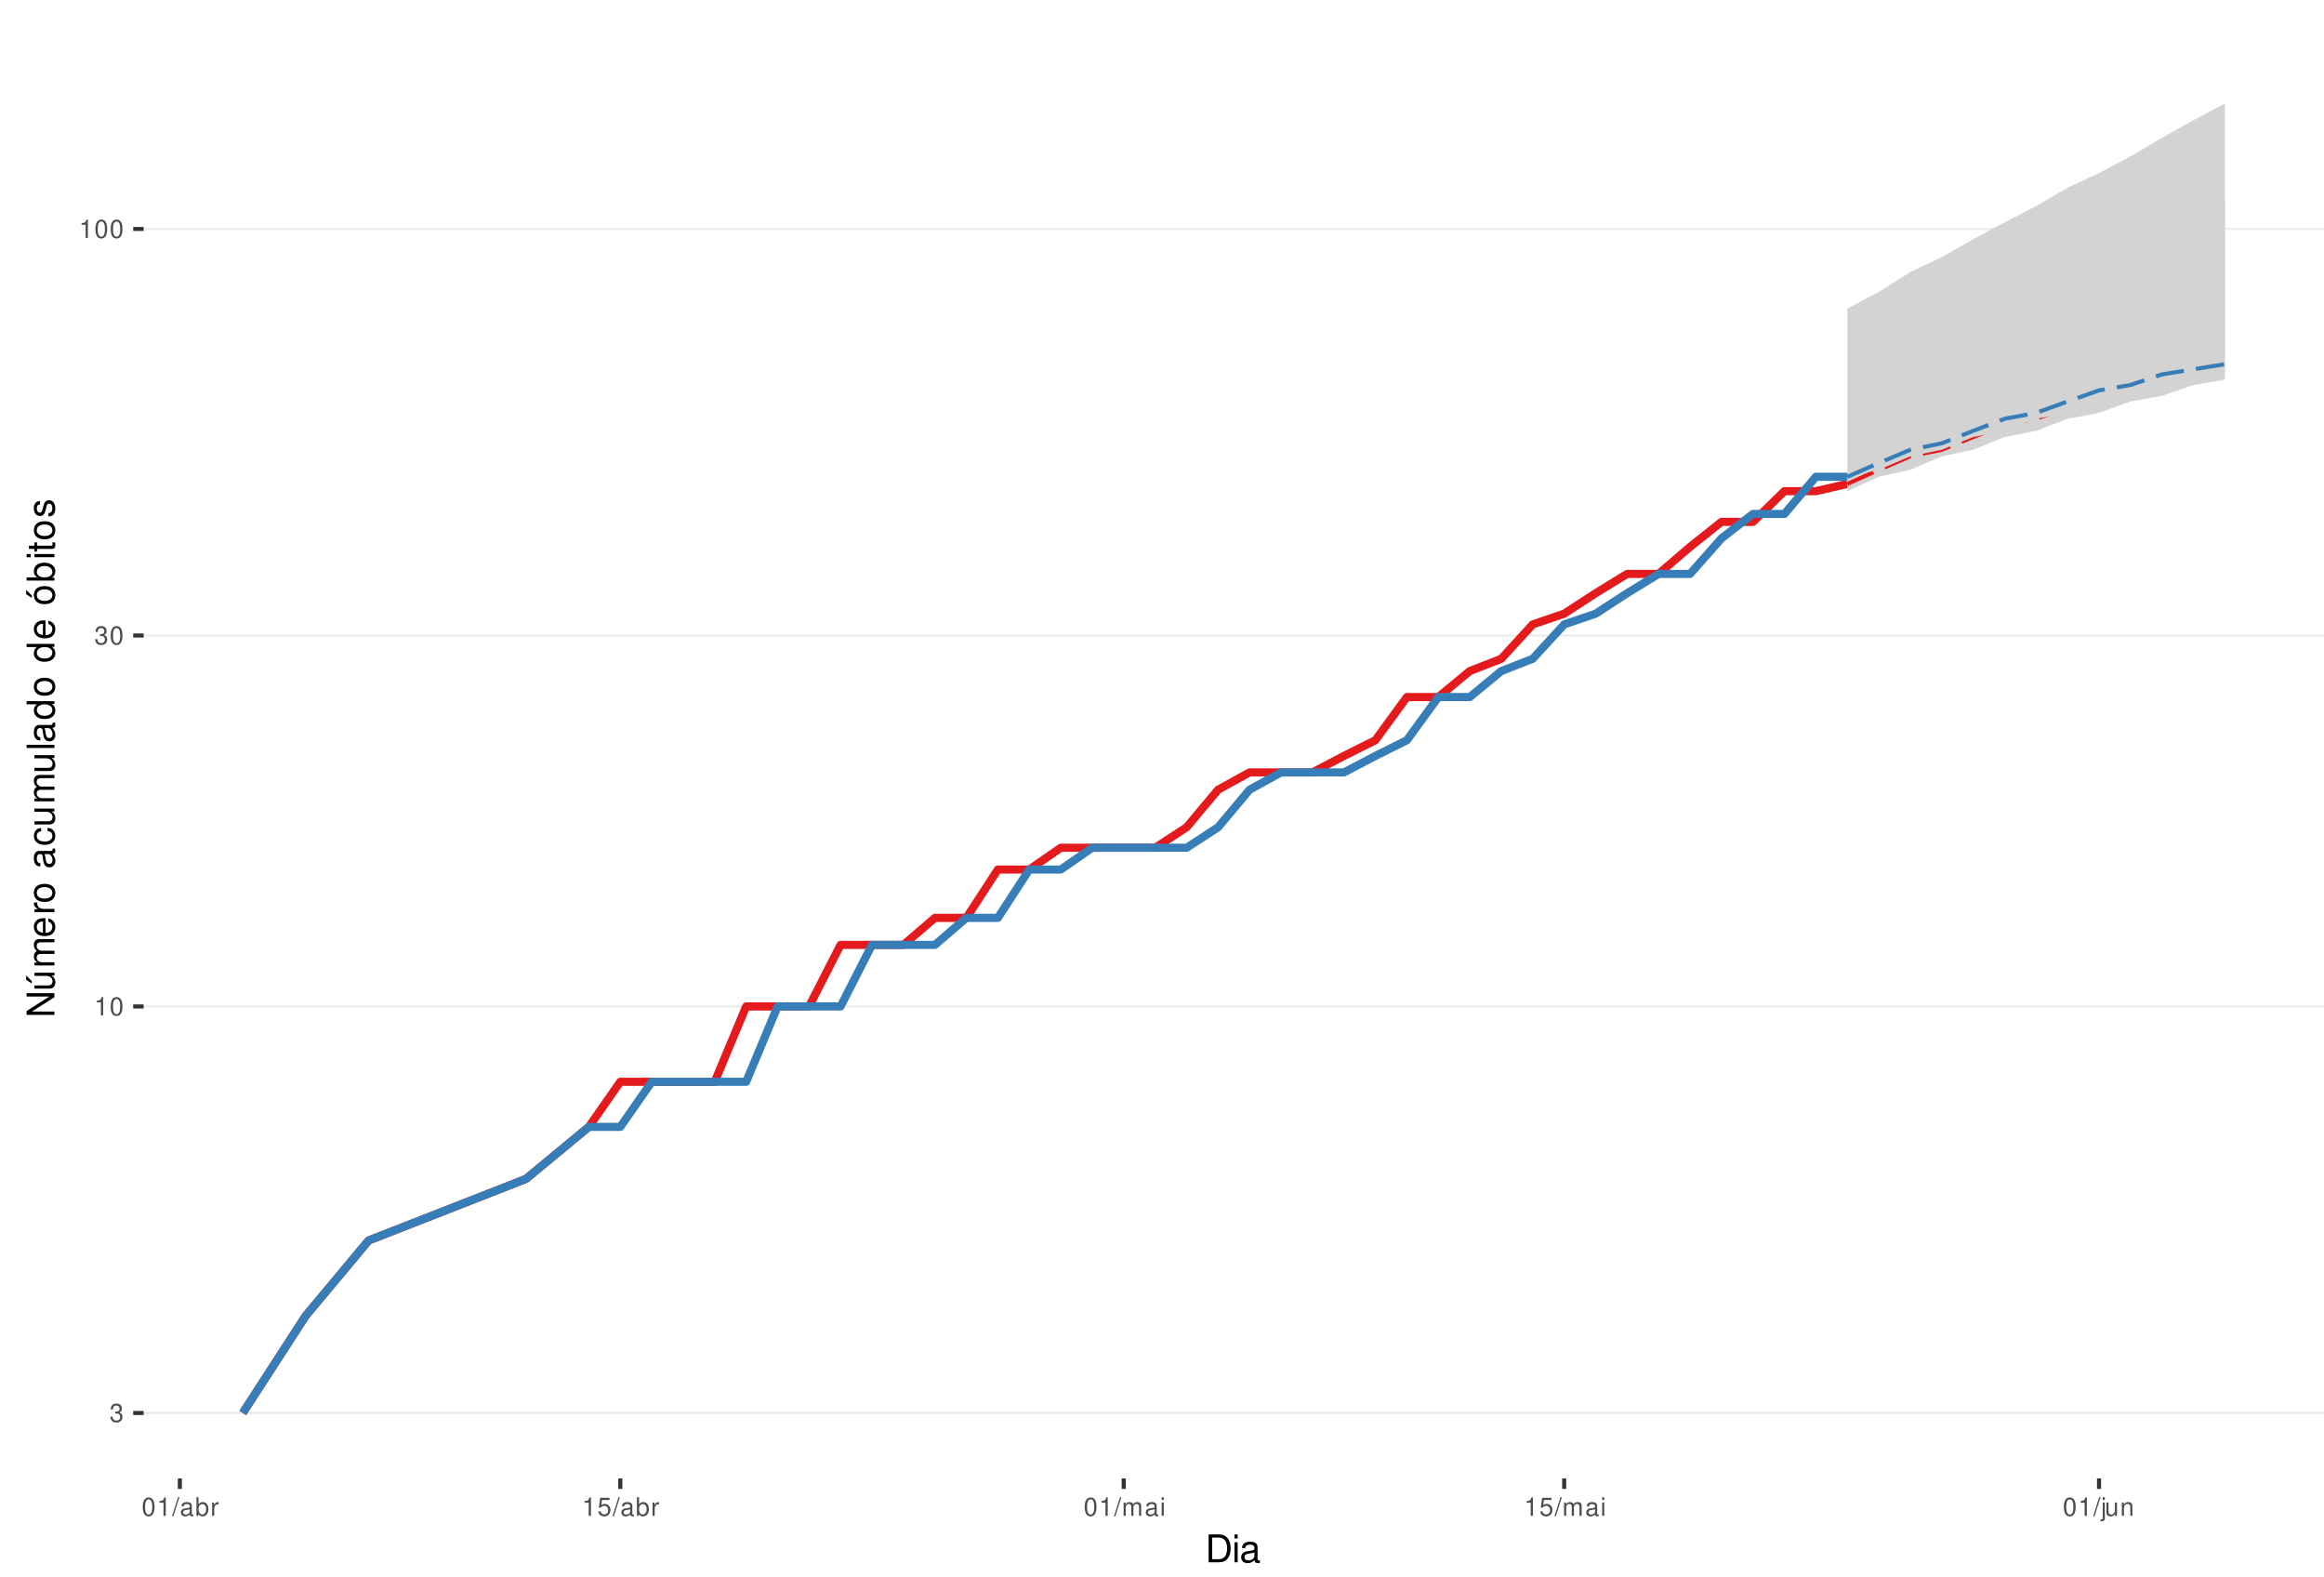
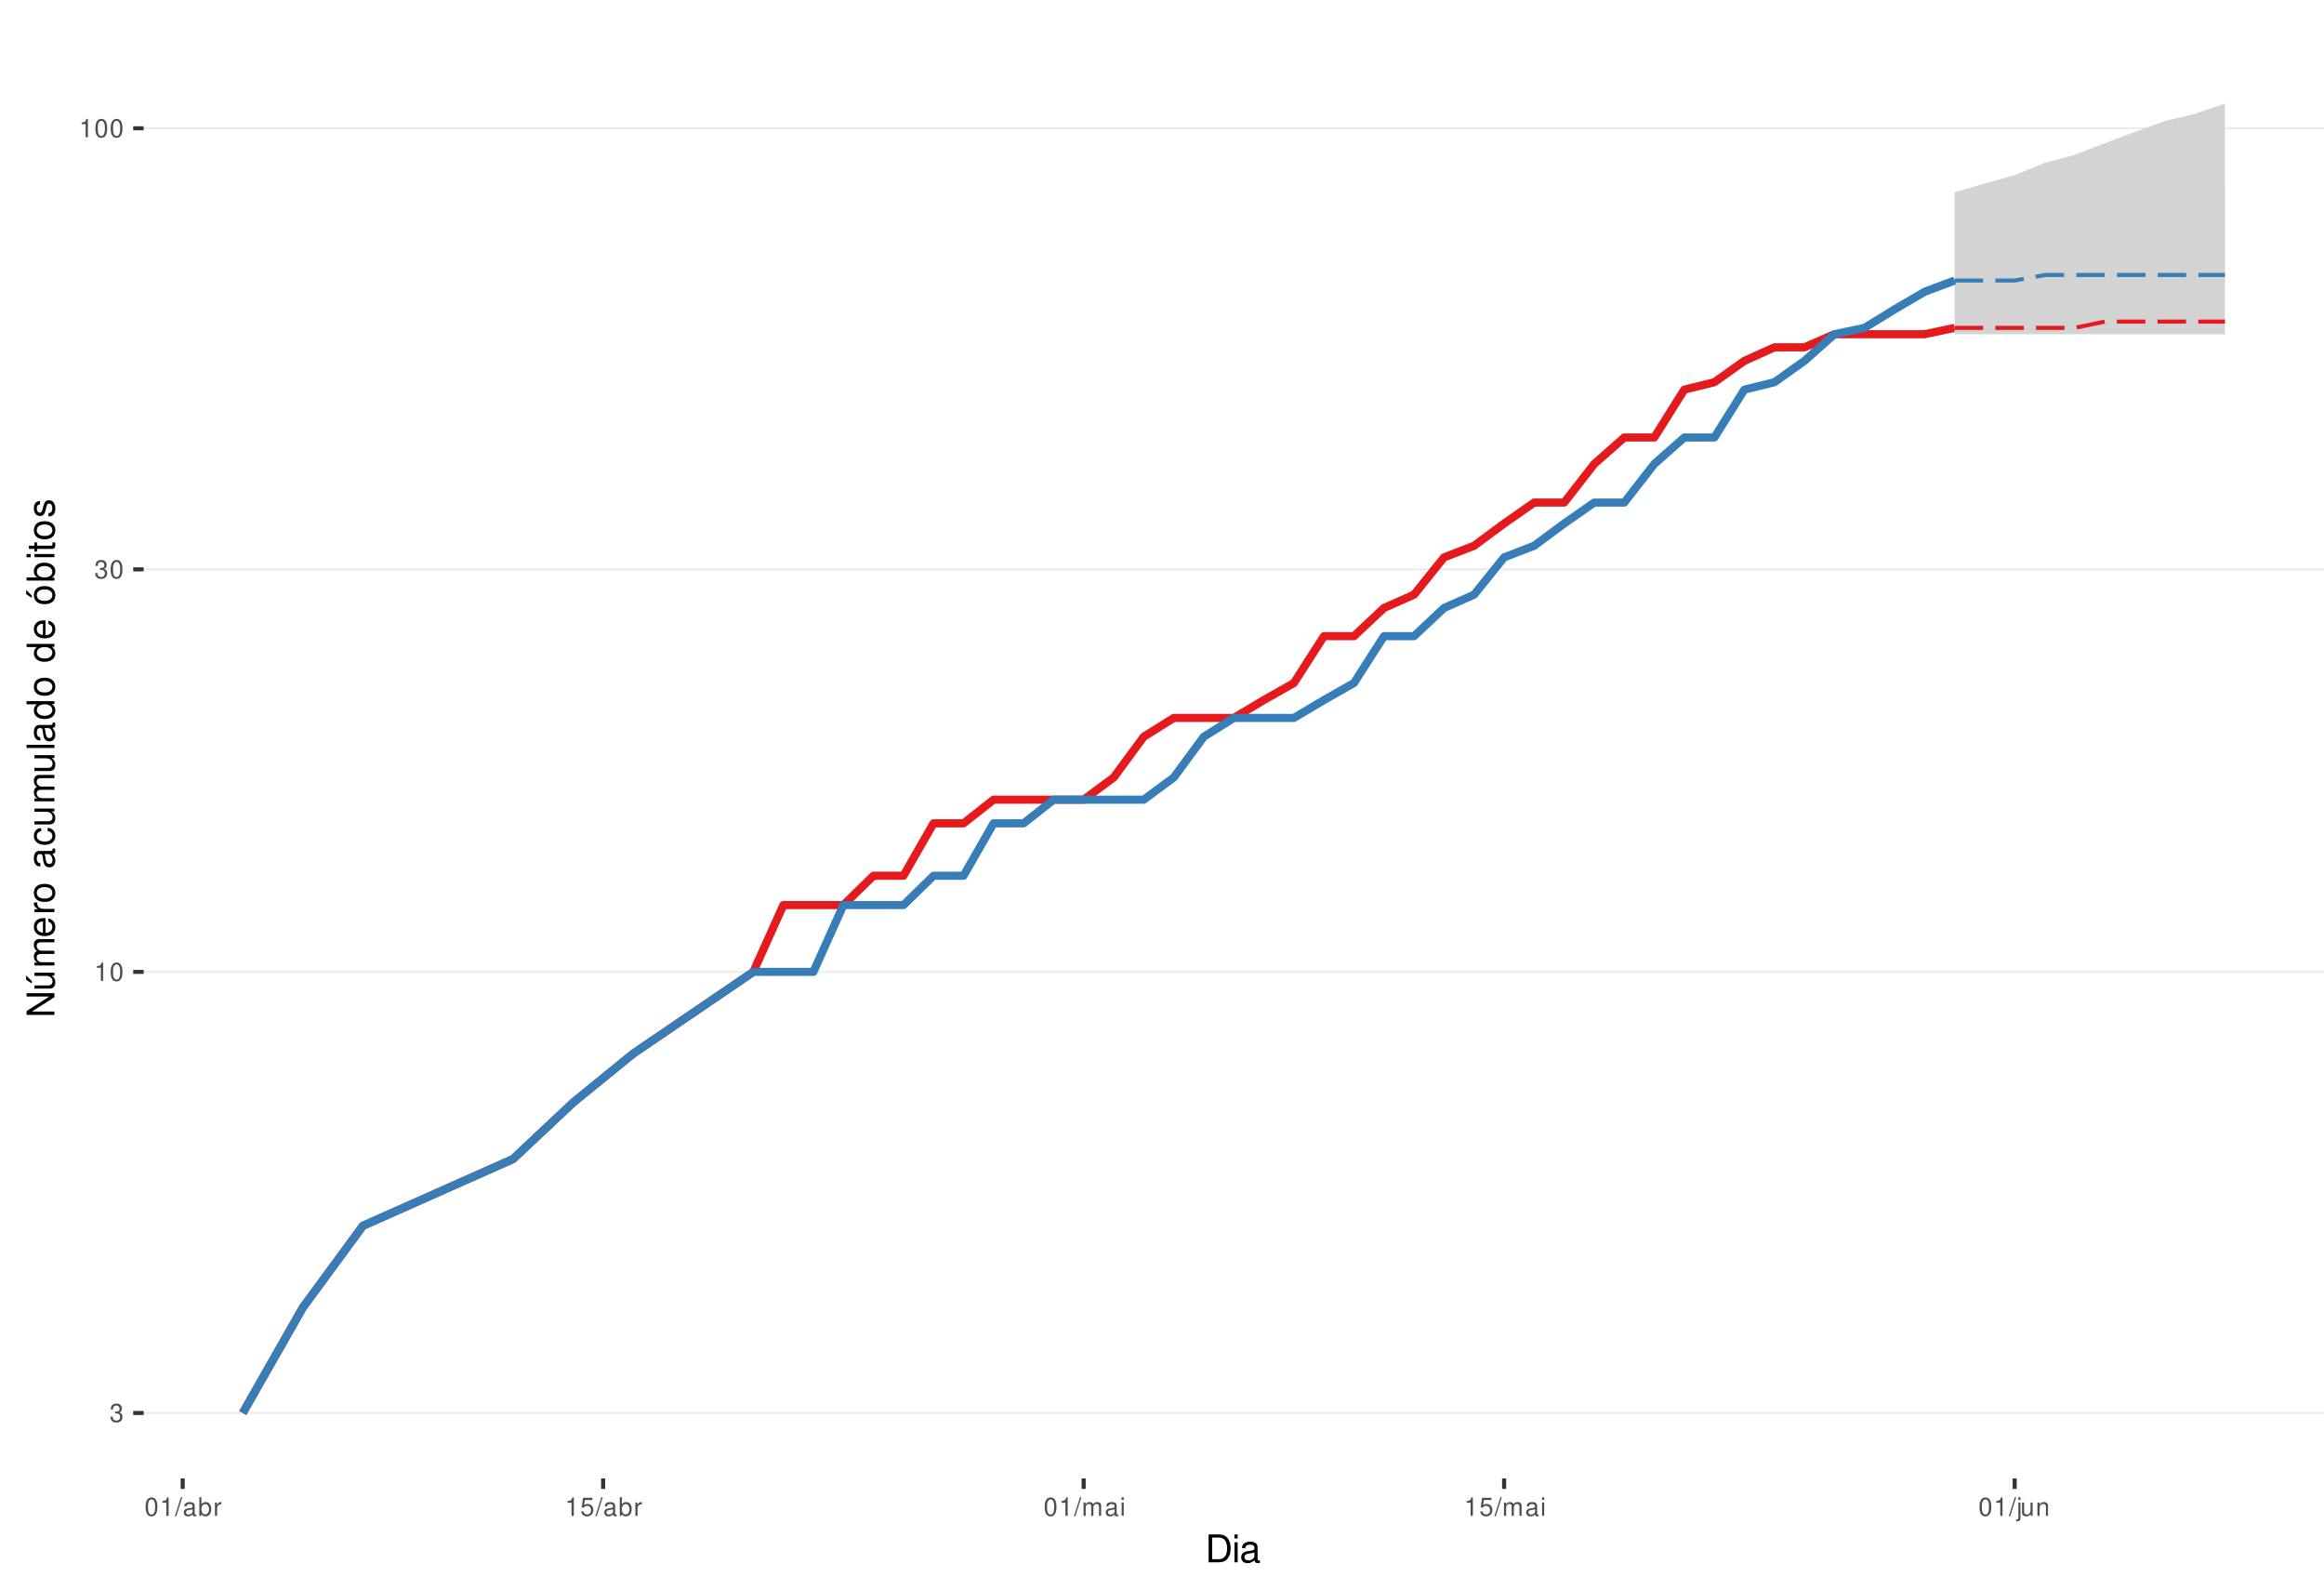
<svg xmlns="http://www.w3.org/2000/svg" xmlns:xlink="http://www.w3.org/1999/xlink" width="609pt" height="413pt" viewBox="0 0 609 413" version="1.1">
  <defs>
    <g>
      <symbol overflow="visible" id="glyph0-0">
        <path style="stroke:none;" d="" />
      </symbol>
      <symbol overflow="visible" id="glyph0-1">
        <path style="stroke:none;" d="M 1.469 -2.219 L 1.797 -2.219 C 2.422 -2.219 2.766 -1.922 2.766 -1.344 C 2.766 -0.734 2.406 -0.359 1.797 -0.359 C 1.156 -0.359 0.844 -0.688 0.797 -1.391 L 0.219 -1.391 C 0.234 -1.016 0.312 -0.766 0.422 -0.547 C 0.672 -0.078 1.125 0.156 1.766 0.156 C 2.75 0.156 3.375 -0.438 3.375 -1.344 C 3.375 -1.953 3.141 -2.297 2.562 -2.484 C 3.016 -2.672 3.234 -3 3.234 -3.484 C 3.234 -4.312 2.688 -4.812 1.797 -4.812 C 0.844 -4.812 0.328 -4.281 0.312 -3.266 L 0.906 -3.266 C 0.906 -3.547 0.938 -3.719 1 -3.875 C 1.141 -4.141 1.438 -4.297 1.797 -4.297 C 2.312 -4.297 2.625 -3.984 2.625 -3.469 C 2.625 -3.125 2.516 -2.922 2.25 -2.812 C 2.094 -2.75 1.875 -2.719 1.469 -2.703 Z M 1.469 -2.219 " />
      </symbol>
      <symbol overflow="visible" id="glyph0-2">
        <path style="stroke:none;" d="M 1.719 -3.422 L 1.719 0 L 2.312 0 L 2.312 -4.812 L 1.922 -4.812 C 1.719 -4.078 1.578 -3.969 0.672 -3.859 L 0.672 -3.422 Z M 1.719 -3.422 " />
      </symbol>
      <symbol overflow="visible" id="glyph0-3">
        <path style="stroke:none;" d="M 1.828 -4.812 C 1.391 -4.812 0.984 -4.609 0.75 -4.281 C 0.438 -3.859 0.281 -3.219 0.281 -2.328 C 0.281 -0.703 0.812 0.156 1.828 0.156 C 2.828 0.156 3.375 -0.703 3.375 -2.297 C 3.375 -3.219 3.234 -3.844 2.922 -4.281 C 2.672 -4.625 2.281 -4.812 1.828 -4.812 Z M 1.828 -4.297 C 2.469 -4.297 2.781 -3.641 2.781 -2.344 C 2.781 -0.969 2.469 -0.328 1.812 -0.328 C 1.203 -0.328 0.891 -1 0.891 -2.328 C 0.891 -3.641 1.203 -4.297 1.828 -4.297 Z M 1.828 -4.297 " />
      </symbol>
      <symbol overflow="visible" id="glyph0-4">
        <path style="stroke:none;" d="M 1.531 -4.859 L -0.047 0.141 L 0.312 0.141 L 1.891 -4.859 Z M 1.531 -4.859 " />
      </symbol>
      <symbol overflow="visible" id="glyph0-5">
        <path style="stroke:none;" d="M 3.562 -0.328 C 3.5 -0.312 3.469 -0.312 3.438 -0.312 C 3.25 -0.312 3.141 -0.406 3.141 -0.578 L 3.141 -2.641 C 3.141 -3.25 2.688 -3.594 1.828 -3.594 C 1.312 -3.594 0.906 -3.438 0.672 -3.188 C 0.516 -3 0.453 -2.797 0.438 -2.453 L 0.984 -2.453 C 1.031 -2.875 1.297 -3.078 1.812 -3.078 C 2.312 -3.078 2.594 -2.891 2.594 -2.562 L 2.594 -2.406 C 2.578 -2.172 2.469 -2.078 2.016 -2.031 C 1.219 -1.922 1.109 -1.891 0.891 -1.812 C 0.484 -1.641 0.281 -1.328 0.281 -0.875 C 0.281 -0.25 0.719 0.156 1.422 0.156 C 1.859 0.156 2.219 0 2.609 -0.359 C 2.656 0 2.828 0.156 3.188 0.156 C 3.297 0.156 3.375 0.141 3.562 0.094 Z M 2.594 -1.094 C 2.594 -0.906 2.531 -0.797 2.375 -0.641 C 2.141 -0.438 1.875 -0.328 1.547 -0.328 C 1.109 -0.328 0.859 -0.547 0.859 -0.891 C 0.859 -1.266 1.094 -1.438 1.703 -1.531 C 2.297 -1.609 2.406 -1.641 2.594 -1.719 Z M 2.594 -1.094 " />
      </symbol>
      <symbol overflow="visible" id="glyph0-6">
        <path style="stroke:none;" d="M 0.359 -4.859 L 0.359 0 L 0.859 0 L 0.859 -0.453 C 1.125 -0.047 1.484 0.156 1.969 0.156 C 2.875 0.156 3.484 -0.594 3.484 -1.75 C 3.484 -2.891 2.922 -3.594 1.984 -3.594 C 1.516 -3.594 1.172 -3.406 0.906 -3.016 L 0.906 -4.859 Z M 1.891 -3.062 C 2.5 -3.062 2.906 -2.531 2.906 -1.703 C 2.906 -0.906 2.484 -0.359 1.891 -0.359 C 1.297 -0.359 0.906 -0.906 0.906 -1.719 C 0.906 -2.531 1.297 -3.062 1.891 -3.062 Z M 1.891 -3.062 " />
      </symbol>
      <symbol overflow="visible" id="glyph0-7">
        <path style="stroke:none;" d="M 0.453 -3.484 L 0.453 0 L 1.016 0 L 1.016 -1.812 C 1.031 -2.656 1.375 -3.016 2.141 -3 L 2.141 -3.562 C 2.047 -3.578 1.984 -3.594 1.922 -3.594 C 1.562 -3.594 1.297 -3.375 0.969 -2.859 L 0.969 -3.484 Z M 0.453 -3.484 " />
      </symbol>
      <symbol overflow="visible" id="glyph0-8">
        <path style="stroke:none;" d="M 3.172 -4.719 L 0.734 -4.719 L 0.375 -2.156 L 0.922 -2.156 C 1.188 -2.469 1.422 -2.594 1.797 -2.594 C 2.422 -2.594 2.812 -2.156 2.812 -1.453 C 2.812 -0.781 2.422 -0.359 1.781 -0.359 C 1.266 -0.359 0.953 -0.625 0.812 -1.156 L 0.234 -1.156 C 0.312 -0.766 0.375 -0.578 0.516 -0.406 C 0.781 -0.047 1.266 0.156 1.797 0.156 C 2.75 0.156 3.422 -0.547 3.422 -1.531 C 3.422 -2.469 2.797 -3.109 1.891 -3.109 C 1.562 -3.109 1.297 -3.016 1.016 -2.828 L 1.203 -4.141 L 3.172 -4.141 Z M 3.172 -4.719 " />
      </symbol>
      <symbol overflow="visible" id="glyph0-9">
        <path style="stroke:none;" d="M 0.469 -3.484 L 0.469 0 L 1.031 0 L 1.031 -2.188 C 1.031 -2.703 1.391 -3.109 1.844 -3.109 C 2.25 -3.109 2.484 -2.844 2.484 -2.406 L 2.484 0 L 3.047 0 L 3.047 -2.188 C 3.047 -2.703 3.422 -3.109 3.875 -3.109 C 4.266 -3.109 4.516 -2.844 4.516 -2.406 L 4.516 0 L 5.078 0 L 5.078 -2.609 C 5.078 -3.234 4.719 -3.594 4.062 -3.594 C 3.594 -3.594 3.312 -3.453 2.984 -3.062 C 2.781 -3.422 2.5 -3.594 2.047 -3.594 C 1.578 -3.594 1.266 -3.422 0.984 -3 L 0.984 -3.484 Z M 0.469 -3.484 " />
      </symbol>
      <symbol overflow="visible" id="glyph0-10">
        <path style="stroke:none;" d="M 1 -3.484 L 0.453 -3.484 L 0.453 0 L 1 0 Z M 1 -4.859 L 0.438 -4.859 L 0.438 -4.156 L 1 -4.156 Z M 1 -4.859 " />
      </symbol>
      <symbol overflow="visible" id="glyph0-11">
        <path style="stroke:none;" d="M 0.469 -3.484 L 0.469 0.5 C 0.469 0.859 0.359 0.969 0.016 0.969 C -0.031 0.969 -0.047 0.969 -0.125 0.953 L -0.125 1.438 C -0.047 1.438 -0.016 1.453 0.062 1.453 C 0.688 1.453 1.016 1.203 1.016 0.719 L 1.016 -3.484 Z M 1.016 -4.859 L 0.469 -4.859 L 0.469 -4.156 L 1.016 -4.156 Z M 1.016 -4.859 " />
      </symbol>
      <symbol overflow="visible" id="glyph0-12">
        <path style="stroke:none;" d="M 3.203 0 L 3.203 -3.484 L 2.656 -3.484 L 2.656 -1.516 C 2.656 -0.797 2.281 -0.328 1.703 -0.328 C 1.266 -0.328 0.984 -0.594 0.984 -1.016 L 0.984 -3.484 L 0.438 -3.484 L 0.438 -0.797 C 0.438 -0.219 0.859 0.156 1.547 0.156 C 2.062 0.156 2.391 -0.031 2.703 -0.484 L 2.703 0 Z M 3.203 0 " />
      </symbol>
      <symbol overflow="visible" id="glyph0-13">
        <path style="stroke:none;" d="M 0.469 -3.484 L 0.469 0 L 1.031 0 L 1.031 -1.922 C 1.031 -2.641 1.391 -3.109 1.969 -3.109 C 2.406 -3.109 2.688 -2.828 2.688 -2.422 L 2.688 0 L 3.234 0 L 3.234 -2.641 C 3.234 -3.219 2.812 -3.594 2.141 -3.594 C 1.625 -3.594 1.281 -3.391 0.984 -2.906 L 0.984 -3.484 Z M 0.469 -3.484 " />
      </symbol>
      <symbol overflow="visible" id="glyph1-0">
        <path style="stroke:none;" d="" />
      </symbol>
      <symbol overflow="visible" id="glyph1-1">
        <path style="stroke:none;" d="M 0.891 0 L 3.703 0 C 5.547 0 6.672 -1.375 6.672 -3.656 C 6.672 -5.906 5.547 -7.297 3.703 -7.297 L 0.891 -7.297 Z M 1.812 -0.812 L 1.812 -6.469 L 3.547 -6.469 C 4.984 -6.469 5.734 -5.5 5.734 -3.641 C 5.734 -1.797 4.984 -0.812 3.547 -0.812 Z M 1.812 -0.812 " />
      </symbol>
      <symbol overflow="visible" id="glyph1-2">
        <path style="stroke:none;" d="M 1.5 -5.234 L 0.672 -5.234 L 0.672 0 L 1.5 0 Z M 1.5 -7.297 L 0.656 -7.297 L 0.656 -6.234 L 1.5 -6.234 Z M 1.5 -7.297 " />
      </symbol>
      <symbol overflow="visible" id="glyph1-3">
        <path style="stroke:none;" d="M 5.344 -0.484 C 5.266 -0.469 5.219 -0.469 5.172 -0.469 C 4.875 -0.469 4.719 -0.625 4.719 -0.875 L 4.719 -3.953 C 4.719 -4.891 4.047 -5.391 2.75 -5.391 C 1.984 -5.391 1.375 -5.172 1.016 -4.781 C 0.766 -4.516 0.672 -4.203 0.656 -3.688 L 1.484 -3.688 C 1.562 -4.328 1.938 -4.625 2.719 -4.625 C 3.484 -4.625 3.891 -4.344 3.891 -3.844 L 3.891 -3.625 C 3.875 -3.266 3.703 -3.125 3.016 -3.047 C 1.844 -2.891 1.656 -2.844 1.344 -2.719 C 0.734 -2.453 0.422 -2 0.422 -1.312 C 0.422 -0.375 1.078 0.234 2.141 0.234 C 2.797 0.234 3.328 0 3.922 -0.547 C 3.984 0 4.234 0.234 4.781 0.234 C 4.953 0.234 5.062 0.203 5.344 0.141 Z M 3.891 -1.656 C 3.891 -1.375 3.812 -1.203 3.562 -0.969 C 3.219 -0.656 2.812 -0.5 2.312 -0.5 C 1.672 -0.5 1.297 -0.812 1.297 -1.344 C 1.297 -1.891 1.656 -2.172 2.547 -2.297 C 3.438 -2.422 3.609 -2.453 3.891 -2.594 Z M 3.891 -1.656 " />
      </symbol>
      <symbol overflow="visible" id="glyph2-0">
        <path style="stroke:none;" d="" />
      </symbol>
      <symbol overflow="visible" id="glyph2-1">
        <path style="stroke:none;" d="M -7.297 -6.453 L -7.297 -5.578 L -1.328 -5.578 L -7.297 -1.766 L -7.297 -0.766 L 0 -0.766 L 0 -1.641 L -5.906 -1.641 L 0 -5.406 L 0 -6.453 Z M -7.297 -6.453 " />
      </symbol>
      <symbol overflow="visible" id="glyph2-2">
        <path style="stroke:none;" d="M 0 -4.812 L -5.234 -4.812 L -5.234 -3.984 L -2.266 -3.984 C -1.203 -3.984 -0.5 -3.438 -0.5 -2.562 C -0.5 -1.906 -0.906 -1.484 -1.531 -1.484 L -5.234 -1.484 L -5.234 -0.656 L -1.203 -0.656 C -0.328 -0.656 0.234 -1.297 0.234 -2.312 C 0.234 -3.094 -0.047 -3.578 -0.734 -4.062 L 0 -4.062 Z M -7.406 -2.953 L -5.922 -2 L -5.922 -2.594 L -7.406 -4.094 Z M -7.406 -2.953 " />
      </symbol>
      <symbol overflow="visible" id="glyph2-3">
        <path style="stroke:none;" d="M -5.234 -0.703 L 0 -0.703 L 0 -1.547 L -3.297 -1.547 C -4.047 -1.547 -4.656 -2.094 -4.656 -2.766 C -4.656 -3.391 -4.281 -3.734 -3.609 -3.734 L 0 -3.734 L 0 -4.578 L -3.297 -4.578 C -4.047 -4.578 -4.656 -5.125 -4.656 -5.812 C -4.656 -6.422 -4.266 -6.781 -3.609 -6.781 L 0 -6.781 L 0 -7.625 L -3.938 -7.625 C -4.875 -7.625 -5.391 -7.078 -5.391 -6.094 C -5.391 -5.406 -5.188 -4.984 -4.594 -4.484 C -5.156 -4.188 -5.391 -3.766 -5.391 -3.078 C -5.391 -2.375 -5.125 -1.906 -4.5 -1.469 L -5.234 -1.469 Z M -5.234 -0.703 " />
      </symbol>
      <symbol overflow="visible" id="glyph2-4">
        <path style="stroke:none;" d="M -2.344 -5.125 C -3.141 -5.125 -3.625 -5.062 -4.016 -4.922 C -4.875 -4.578 -5.391 -3.781 -5.391 -2.797 C -5.391 -1.344 -4.281 -0.406 -2.547 -0.406 C -0.812 -0.406 0.234 -1.297 0.234 -2.781 C 0.234 -3.984 -0.453 -4.812 -1.594 -5.016 L -1.594 -4.188 C -0.906 -3.953 -0.547 -3.484 -0.547 -2.812 C -0.547 -2.281 -0.781 -1.828 -1.219 -1.547 C -1.516 -1.344 -1.812 -1.281 -2.344 -1.266 Z M -3.016 -1.297 C -3.984 -1.359 -4.625 -1.953 -4.625 -2.797 C -4.625 -3.641 -3.953 -4.234 -3.016 -4.234 Z M -3.016 -1.297 " />
      </symbol>
      <symbol overflow="visible" id="glyph2-5">
        <path style="stroke:none;" d="M -5.234 -0.688 L 0 -0.688 L 0 -1.531 L -2.719 -1.531 C -3.984 -1.547 -4.547 -2.062 -4.516 -3.203 L -5.359 -3.203 C -5.375 -3.062 -5.391 -2.984 -5.391 -2.891 C -5.391 -2.344 -5.062 -1.938 -4.297 -1.453 L -5.234 -1.453 Z M -5.234 -0.688 " />
      </symbol>
      <symbol overflow="visible" id="glyph2-6">
        <path style="stroke:none;" d="M -5.391 -2.719 C -5.391 -1.234 -4.344 -0.359 -2.578 -0.359 C -0.812 -0.359 0.234 -1.234 0.234 -2.734 C 0.234 -4.203 -0.812 -5.094 -2.547 -5.094 C -4.359 -5.094 -5.391 -4.234 -5.391 -2.719 Z M -4.625 -2.734 C -4.625 -3.672 -3.844 -4.234 -2.547 -4.234 C -1.312 -4.234 -0.547 -3.656 -0.547 -2.734 C -0.547 -1.797 -1.312 -1.234 -2.578 -1.234 C -3.844 -1.234 -4.625 -1.797 -4.625 -2.734 Z M -4.625 -2.734 " />
      </symbol>
      <symbol overflow="visible" id="glyph2-7">
        <path style="stroke:none;" d="" />
      </symbol>
      <symbol overflow="visible" id="glyph2-8">
        <path style="stroke:none;" d="M -0.484 -5.344 C -0.469 -5.266 -0.469 -5.219 -0.469 -5.172 C -0.469 -4.875 -0.625 -4.719 -0.875 -4.719 L -3.953 -4.719 C -4.891 -4.719 -5.391 -4.047 -5.391 -2.75 C -5.391 -1.984 -5.172 -1.375 -4.781 -1.016 C -4.516 -0.766 -4.203 -0.672 -3.688 -0.656 L -3.688 -1.484 C -4.328 -1.562 -4.625 -1.938 -4.625 -2.719 C -4.625 -3.484 -4.344 -3.891 -3.844 -3.891 L -3.625 -3.891 C -3.266 -3.875 -3.125 -3.703 -3.047 -3.016 C -2.891 -1.844 -2.844 -1.656 -2.719 -1.344 C -2.453 -0.734 -2 -0.422 -1.312 -0.422 C -0.375 -0.422 0.234 -1.078 0.234 -2.141 C 0.234 -2.797 0 -3.328 -0.547 -3.922 C 0 -3.984 0.234 -4.234 0.234 -4.781 C 0.234 -4.953 0.203 -5.062 0.141 -5.344 Z M -1.656 -3.891 C -1.375 -3.891 -1.203 -3.812 -0.969 -3.562 C -0.656 -3.219 -0.5 -2.812 -0.5 -2.312 C -0.5 -1.672 -0.812 -1.297 -1.344 -1.297 C -1.891 -1.297 -2.172 -1.656 -2.297 -2.547 C -2.422 -3.438 -2.453 -3.609 -2.594 -3.891 Z M -1.656 -3.891 " />
      </symbol>
      <symbol overflow="visible" id="glyph2-9">
        <path style="stroke:none;" d="M -3.484 -4.703 C -3.984 -4.672 -4.312 -4.562 -4.609 -4.359 C -5.094 -4 -5.391 -3.375 -5.391 -2.641 C -5.391 -1.219 -4.266 -0.312 -2.531 -0.312 C -0.844 -0.312 0.234 -1.203 0.234 -2.625 C 0.234 -3.875 -0.516 -4.672 -1.797 -4.766 L -1.797 -3.938 C -0.953 -3.797 -0.547 -3.359 -0.547 -2.656 C -0.547 -1.734 -1.297 -1.188 -2.531 -1.188 C -3.844 -1.188 -4.625 -1.719 -4.625 -2.625 C -4.625 -3.328 -4.203 -3.766 -3.484 -3.875 Z M -3.484 -4.703 " />
      </symbol>
      <symbol overflow="visible" id="glyph2-10">
        <path style="stroke:none;" d="M 0 -4.812 L -5.234 -4.812 L -5.234 -3.984 L -2.266 -3.984 C -1.203 -3.984 -0.5 -3.438 -0.5 -2.562 C -0.5 -1.906 -0.906 -1.484 -1.531 -1.484 L -5.234 -1.484 L -5.234 -0.656 L -1.203 -0.656 C -0.328 -0.656 0.234 -1.297 0.234 -2.312 C 0.234 -3.094 -0.047 -3.578 -0.734 -4.062 L 0 -4.062 Z M 0 -4.812 " />
      </symbol>
      <symbol overflow="visible" id="glyph2-11">
        <path style="stroke:none;" d="M -7.297 -1.516 L -7.297 -0.688 L 0 -0.688 L 0 -1.516 Z M -7.297 -1.516 " />
      </symbol>
      <symbol overflow="visible" id="glyph2-12">
        <path style="stroke:none;" d="M -7.297 -4.953 L -7.297 -4.125 L -4.578 -4.125 C -5.109 -3.766 -5.391 -3.203 -5.391 -2.516 C -5.391 -1.156 -4.297 -0.266 -2.625 -0.266 C -0.859 -0.266 0.234 -1.125 0.234 -2.547 C 0.234 -3.266 -0.047 -3.766 -0.688 -4.203 L 0 -4.203 L 0 -4.953 Z M -4.609 -2.656 C -4.609 -3.547 -3.812 -4.125 -2.562 -4.125 C -1.344 -4.125 -0.547 -3.547 -0.547 -2.656 C -0.547 -1.734 -1.359 -1.125 -2.578 -1.125 C -3.797 -1.125 -4.609 -1.734 -4.609 -2.656 Z M -4.609 -2.656 " />
      </symbol>
      <symbol overflow="visible" id="glyph2-13">
        <path style="stroke:none;" d="M -5.391 -2.719 C -5.391 -1.234 -4.344 -0.359 -2.578 -0.359 C -0.812 -0.359 0.234 -1.234 0.234 -2.734 C 0.234 -4.203 -0.812 -5.094 -2.547 -5.094 C -4.359 -5.094 -5.391 -4.234 -5.391 -2.719 Z M -4.625 -2.734 C -4.625 -3.672 -3.844 -4.234 -2.547 -4.234 C -1.312 -4.234 -0.547 -3.656 -0.547 -2.734 C -0.547 -1.797 -1.312 -1.234 -2.578 -1.234 C -3.844 -1.234 -4.625 -1.797 -4.625 -2.734 Z M -7.406 -2.984 L -5.922 -2.016 L -5.922 -2.625 L -7.406 -4.109 Z M -7.406 -2.984 " />
      </symbol>
      <symbol overflow="visible" id="glyph2-14">
        <path style="stroke:none;" d="M -7.297 -0.547 L 0 -0.547 L 0 -1.297 L -0.672 -1.297 C -0.062 -1.688 0.234 -2.219 0.234 -2.953 C 0.234 -4.328 -0.906 -5.234 -2.641 -5.234 C -4.344 -5.234 -5.391 -4.375 -5.391 -2.984 C -5.391 -2.266 -5.125 -1.766 -4.531 -1.375 L -7.297 -1.375 Z M -4.609 -2.828 C -4.609 -3.766 -3.797 -4.359 -2.547 -4.359 C -1.359 -4.359 -0.547 -3.734 -0.547 -2.828 C -0.547 -1.938 -1.344 -1.375 -2.578 -1.375 C -3.812 -1.375 -4.609 -1.938 -4.609 -2.828 Z M -4.609 -2.828 " />
      </symbol>
      <symbol overflow="visible" id="glyph2-15">
        <path style="stroke:none;" d="M -5.234 -1.5 L -5.234 -0.672 L 0 -0.672 L 0 -1.5 Z M -7.297 -1.5 L -7.297 -0.656 L -6.234 -0.656 L -6.234 -1.5 Z M -7.297 -1.5 " />
      </symbol>
      <symbol overflow="visible" id="glyph2-16">
        <path style="stroke:none;" d="M -5.234 -2.547 L -5.234 -1.688 L -6.688 -1.688 L -6.688 -0.844 L -5.234 -0.844 L -5.234 -0.141 L -4.562 -0.141 L -4.562 -0.844 L -0.594 -0.844 C -0.062 -0.844 0.234 -1.203 0.234 -1.859 C 0.234 -2.078 0.203 -2.266 0.156 -2.547 L -0.547 -2.547 C -0.516 -2.422 -0.5 -2.312 -0.5 -2.141 C -0.5 -1.781 -0.594 -1.688 -0.969 -1.688 L -4.562 -1.688 L -4.562 -2.547 Z M -5.234 -2.547 " />
      </symbol>
      <symbol overflow="visible" id="glyph2-17">
        <path style="stroke:none;" d="M -3.781 -4.375 C -4.812 -4.375 -5.391 -3.688 -5.391 -2.484 C -5.391 -1.266 -4.766 -0.469 -3.797 -0.469 C -2.969 -0.469 -2.578 -0.891 -2.281 -2.125 L -2.094 -2.906 C -1.953 -3.484 -1.734 -3.719 -1.375 -3.719 C -0.875 -3.719 -0.547 -3.234 -0.547 -2.5 C -0.547 -2.047 -0.672 -1.672 -0.891 -1.453 C -1.047 -1.328 -1.188 -1.266 -1.562 -1.219 L -1.562 -0.344 C -0.344 -0.375 0.234 -1.062 0.234 -2.438 C 0.234 -3.75 -0.422 -4.594 -1.438 -4.594 C -2.203 -4.594 -2.641 -4.156 -2.891 -3.109 L -3.078 -2.312 C -3.234 -1.625 -3.453 -1.344 -3.828 -1.344 C -4.312 -1.344 -4.625 -1.766 -4.625 -2.453 C -4.625 -3.125 -4.328 -3.484 -3.781 -3.5 Z M -3.781 -4.375 " />
      </symbol>
    </g>
    <clipPath id="clip1">
      <path d="M 37.645 9.961 L 609 9.961 L 609 387.328 L 37.645 387.328 Z M 37.645 9.961 " />
    </clipPath>
    <clipPath id="clip2">
      <path d="M 37.645 369 L 609 369 L 609 371 L 37.645 371 Z M 37.645 369 " />
    </clipPath>
    <clipPath id="clip3">
-       <path d="M 37.645 263 L 609 263 L 609 264 L 37.645 264 Z M 37.645 263 " />
+       <path d="M 37.645 254 L 609 254 L 609 255 L 37.645 255 Z M 37.645 254 " />
    </clipPath>
    <clipPath id="clip4">
-       <path d="M 37.645 166 L 609 166 L 609 167 L 37.645 167 Z M 37.645 166 " />
+       <path d="M 37.645 148 L 609 148 L 609 150 L 37.645 150 Z M 37.645 148 " />
    </clipPath>
    <clipPath id="clip5">
-       <path d="M 37.645 59 L 609 59 L 609 61 L 37.645 61 Z M 37.645 59 " />
+       <path d="M 37.645 33 L 609 33 L 609 34 L 37.645 34 Z M 37.645 33 " />
    </clipPath>
  </defs>
  <g id="surface235">
    <rect x="0" y="0" width="609" height="413" style="fill:rgb(100%,100%,100%);fill-opacity:1;stroke:none;" />
    <rect x="0" y="0" width="609" height="413" style="fill:rgb(100%,100%,100%);fill-opacity:1;stroke:none;" />
    <path style="fill:none;stroke-width:1.067;stroke-linecap:round;stroke-linejoin:round;stroke:rgb(100%,100%,100%);stroke-opacity:1;stroke-miterlimit:10;" d="M 0 413 L 609 413 L 609 0 L 0 0 Z M 0 413 " />
    <g clip-path="url(#clip1)" clip-rule="nonzero">
      <path style=" stroke:none;fill-rule:nonzero;fill:rgb(100%,100%,100%);fill-opacity:1;" d="M 37.645 387.328 L 609 387.328 L 609 9.961 L 37.645 9.961 Z M 37.645 387.328 " />
    </g>
    <g clip-path="url(#clip2)" clip-rule="nonzero">
      <path style="fill:none;stroke-width:0.533;stroke-linecap:butt;stroke-linejoin:round;stroke:rgb(92.157%,92.157%,92.157%);stroke-opacity:1;stroke-miterlimit:10;" d="M 37.645 370.176 L 609 370.176 " />
    </g>
    <g clip-path="url(#clip3)" clip-rule="nonzero">
-       <path style="fill:none;stroke-width:0.533;stroke-linecap:butt;stroke-linejoin:round;stroke:rgb(92.157%,92.157%,92.157%);stroke-opacity:1;stroke-miterlimit:10;" d="M 37.645 263.672 L 609 263.672 " />
+       <path style="fill:none;stroke-width:0.533;stroke-linecap:butt;stroke-linejoin:round;stroke:rgb(92.157%,92.157%,92.157%);stroke-opacity:1;stroke-miterlimit:10;" d="M 37.645 254.617 L 609 254.617 " />
    </g>
    <g clip-path="url(#clip4)" clip-rule="nonzero">
-       <path style="fill:none;stroke-width:0.533;stroke-linecap:butt;stroke-linejoin:round;stroke:rgb(92.157%,92.157%,92.157%);stroke-opacity:1;stroke-miterlimit:10;" d="M 37.645 166.488 L 609 166.488 " />
+       <path style="fill:none;stroke-width:0.533;stroke-linecap:butt;stroke-linejoin:round;stroke:rgb(92.157%,92.157%,92.157%);stroke-opacity:1;stroke-miterlimit:10;" d="M 37.645 149.168 L 609 149.168 " />
    </g>
    <g clip-path="url(#clip5)" clip-rule="nonzero">
-       <path style="fill:none;stroke-width:0.533;stroke-linecap:butt;stroke-linejoin:round;stroke:rgb(92.157%,92.157%,92.157%);stroke-opacity:1;stroke-miterlimit:10;" d="M 37.645 59.984 L 609 59.984 " />
-     </g>
-     <path style="fill:none;stroke-width:2.134;stroke-linecap:butt;stroke-linejoin:round;stroke:rgb(89.412%,10.196%,10.98%);stroke-opacity:1;stroke-miterlimit:10;" d="M 63.617 370.176 L 80.105 344.727 L 96.594 324.988 L 137.816 308.859 L 154.309 295.223 L 162.551 283.41 L 187.285 283.41 L 195.531 263.672 L 212.02 263.672 L 220.266 247.543 L 236.754 247.543 L 245 240.465 L 253.242 240.465 L 261.488 227.805 L 269.73 227.805 L 277.977 222.094 L 302.711 222.094 L 310.957 216.73 L 319.199 206.895 L 327.445 202.355 L 343.934 202.355 L 352.18 198.039 L 360.422 193.926 L 368.668 182.617 L 376.914 182.617 L 385.156 175.809 L 393.402 172.59 L 401.648 163.586 L 409.891 160.777 L 418.137 155.418 L 426.379 150.359 L 434.625 150.359 L 442.871 143.281 L 451.113 136.723 L 459.359 136.723 L 467.605 128.676 L 475.848 128.676 L 484.094 126.773 " />
-     <path style=" stroke:none;fill-rule:nonzero;fill:rgb(82.745%,82.745%,82.745%);fill-opacity:1;" d="M 484.094 80.836 L 492.34 76.469 L 500.582 71.293 L 508.828 67.359 L 517.07 62.68 L 525.316 58.234 L 533.562 54 L 541.805 49.172 L 550.051 45.344 L 558.297 40.957 L 566.539 36.098 L 574.785 31.492 L 583.031 27.117 L 583.031 98.09 L 574.785 100.855 L 566.539 103.711 L 558.297 105.172 L 550.051 108.172 L 541.805 109.711 L 533.562 112.871 L 525.316 114.492 L 517.07 117.832 L 508.828 119.547 L 500.582 123.086 L 492.34 124.91 L 484.094 128.676 Z M 484.094 80.836 " />
-     <path style="fill:none;stroke-width:1.067;stroke-linecap:butt;stroke-linejoin:round;stroke:rgb(89.412%,10.196%,10.98%);stroke-opacity:1;stroke-dasharray:7.469,3.201;stroke-miterlimit:10;" d="M 484.094 126.773 L 492.34 123.086 L 500.582 119.547 L 508.828 117.832 L 517.07 114.492 L 525.316 111.273 L 533.562 109.711 L 541.805 106.66 L 550.051 103.711 L 558.297 100.855 L 566.539 98.09 L 574.785 95.41 L 583.031 92.809 " />
-     <path style="fill:none;stroke-width:2.134;stroke-linecap:butt;stroke-linejoin:round;stroke:rgb(21.569%,49.412%,72.157%);stroke-opacity:1;stroke-miterlimit:10;" d="M 63.617 370.176 L 80.105 344.727 L 96.594 324.988 L 137.816 308.859 L 154.309 295.223 L 162.551 295.223 L 170.797 283.41 L 195.531 283.41 L 203.773 263.672 L 220.266 263.672 L 228.508 247.543 L 245 247.543 L 253.242 240.465 L 261.488 240.465 L 269.73 227.805 L 277.977 227.805 L 286.223 222.094 L 310.957 222.094 L 319.199 216.73 L 327.445 206.895 L 335.691 202.355 L 352.18 202.355 L 360.422 198.039 L 368.668 193.926 L 376.914 182.617 L 385.156 182.617 L 393.402 175.809 L 401.648 172.59 L 409.891 163.586 L 418.137 160.777 L 426.379 155.418 L 434.625 150.359 L 442.871 150.359 L 451.113 141.039 L 459.359 134.641 L 467.605 134.641 L 475.848 124.91 L 484.094 124.91 " />
-     <path style=" stroke:none;fill-rule:nonzero;fill:rgb(82.745%,82.745%,82.745%);fill-opacity:1;" d="M 484.094 124.91 L 492.34 114.492 L 500.582 106.66 L 508.828 98.09 L 517.07 90.281 L 525.316 84.262 L 533.562 77.539 L 541.805 71.293 L 550.051 66.402 L 558.297 61.77 L 566.539 57.371 L 574.785 53.176 L 583.031 51.555 L 583.031 99.465 L 574.785 100.855 L 566.539 102.273 L 558.297 103.711 L 550.051 106.66 L 541.805 108.172 L 533.562 109.711 L 525.316 112.871 L 517.07 114.492 L 508.828 117.832 L 500.582 119.547 L 492.34 123.086 Z M 484.094 124.91 " />
-     <path style="fill:none;stroke-width:1.067;stroke-linecap:butt;stroke-linejoin:round;stroke:rgb(21.569%,49.412%,72.157%);stroke-opacity:1;stroke-dasharray:7.469,3.201;stroke-miterlimit:10;" d="M 484.094 124.91 L 492.34 121.301 L 500.582 117.832 L 508.828 116.145 L 517.07 112.871 L 525.316 109.711 L 533.562 108.172 L 541.805 105.172 L 550.051 102.273 L 558.297 100.855 L 566.539 98.09 L 574.785 96.742 L 583.031 95.41 " />
+       <path style="fill:none;stroke-width:0.533;stroke-linecap:butt;stroke-linejoin:round;stroke:rgb(92.157%,92.157%,92.157%);stroke-opacity:1;stroke-miterlimit:10;" d="M 37.645 33.609 L 609 33.609 " />
+     </g>
+     <path style="fill:none;stroke-width:2.134;stroke-linecap:butt;stroke-linejoin:round;stroke:rgb(89.412%,10.196%,10.98%);stroke-opacity:1;stroke-miterlimit:10;" d="M 63.617 370.176 L 79.355 342.562 L 95.094 321.145 L 134.445 303.645 L 150.184 288.852 L 165.926 276.035 L 197.402 254.617 L 205.273 237.117 L 221.016 237.117 L 228.883 229.434 L 236.754 229.434 L 244.625 215.699 L 252.492 215.699 L 260.363 209.504 L 283.973 209.504 L 291.844 203.684 L 299.711 193.012 L 307.582 188.086 L 323.324 188.086 L 331.191 183.402 L 339.062 178.938 L 346.934 166.668 L 354.801 166.668 L 362.672 159.281 L 370.543 155.793 L 378.41 146.023 L 386.281 142.977 L 394.152 137.156 L 402.023 131.668 L 409.891 131.668 L 417.762 121.559 L 425.633 114.617 L 433.5 114.617 L 441.371 102.078 L 449.242 100.141 L 457.109 94.547 L 464.98 90.992 L 472.852 90.992 L 480.719 87.562 L 504.332 87.562 L 512.199 85.895 " />
+     <path style=" stroke:none;fill-rule:nonzero;fill:rgb(82.745%,82.745%,82.745%);fill-opacity:1;" d="M 512.199 50.344 L 520.07 48.086 L 527.941 45.879 L 535.809 42.66 L 543.68 40.574 L 551.551 37.527 L 559.418 34.574 L 567.289 31.707 L 575.16 29.844 L 583.031 27.117 L 583.031 87.562 L 512.199 87.562 Z M 512.199 50.344 " />
+     <path style="fill:none;stroke-width:1.067;stroke-linecap:butt;stroke-linejoin:round;stroke:rgb(89.412%,10.196%,10.98%);stroke-opacity:1;stroke-dasharray:7.469,3.201;stroke-miterlimit:10;" d="M 512.199 85.895 L 543.68 85.895 L 551.551 84.254 L 583.031 84.254 " />
+     <path style="fill:none;stroke-width:2.134;stroke-linecap:butt;stroke-linejoin:round;stroke:rgb(21.569%,49.412%,72.157%);stroke-opacity:1;stroke-miterlimit:10;" d="M 63.617 370.176 L 79.355 342.562 L 95.094 321.145 L 134.445 303.645 L 150.184 288.852 L 165.926 276.035 L 197.402 254.617 L 213.145 254.617 L 221.016 237.117 L 236.754 237.117 L 244.625 229.434 L 252.492 229.434 L 260.363 215.699 L 268.234 215.699 L 276.102 209.504 L 299.711 209.504 L 307.582 203.684 L 315.453 193.012 L 323.324 188.086 L 339.062 188.086 L 346.934 183.402 L 354.801 178.938 L 362.672 166.668 L 370.543 166.668 L 378.41 159.281 L 386.281 155.793 L 394.152 146.023 L 402.023 142.977 L 409.891 137.156 L 417.762 131.668 L 425.633 131.668 L 433.5 121.559 L 441.371 114.617 L 449.242 114.617 L 457.109 102.078 L 464.98 100.141 L 472.852 94.547 L 480.719 87.562 L 488.59 85.895 L 496.461 81.055 L 504.332 76.445 L 512.199 73.492 " />
+     <path style=" stroke:none;fill-rule:nonzero;fill:rgb(82.745%,82.745%,82.745%);fill-opacity:1;" d="M 512.199 73.492 L 520.07 70.625 L 527.941 66.484 L 535.809 63.816 L 543.68 59.949 L 551.551 57.457 L 559.418 55.027 L 567.289 52.656 L 575.16 50.344 L 583.031 49.207 L 583.031 73.492 Z M 512.199 73.492 " />
+     <path style="fill:none;stroke-width:1.067;stroke-linecap:butt;stroke-linejoin:round;stroke:rgb(21.569%,49.412%,72.157%);stroke-opacity:1;stroke-dasharray:7.469,3.201;stroke-miterlimit:10;" d="M 512.199 73.492 L 527.941 73.492 L 535.809 72.047 L 583.031 72.047 " />
    <g style="fill:rgb(30.196%,30.196%,30.196%);fill-opacity:1;">
      <use xlink:href="#glyph0-1" x="28.715" y="372.523" />
    </g>
    <g style="fill:rgb(30.196%,30.196%,30.196%);fill-opacity:1;">
-       <use xlink:href="#glyph0-2" x="24.715" y="266.02" />
-       <use xlink:href="#glyph0-3" x="28.715" y="266.02" />
-     </g>
-     <g style="fill:rgb(30.196%,30.196%,30.196%);fill-opacity:1;">
-       <use xlink:href="#glyph0-1" x="24.715" y="168.836" />
-       <use xlink:href="#glyph0-3" x="28.715" y="168.836" />
-     </g>
-     <g style="fill:rgb(30.196%,30.196%,30.196%);fill-opacity:1;">
-       <use xlink:href="#glyph0-2" x="20.715" y="62.332" />
-       <use xlink:href="#glyph0-3" x="24.715" y="62.332" />
-       <use xlink:href="#glyph0-3" x="28.715" y="62.332" />
+       <use xlink:href="#glyph0-2" x="24.715" y="256.965" />
+       <use xlink:href="#glyph0-3" x="28.715" y="256.965" />
+     </g>
+     <g style="fill:rgb(30.196%,30.196%,30.196%);fill-opacity:1;">
+       <use xlink:href="#glyph0-1" x="24.715" y="151.516" />
+       <use xlink:href="#glyph0-3" x="28.715" y="151.516" />
+     </g>
+     <g style="fill:rgb(30.196%,30.196%,30.196%);fill-opacity:1;">
+       <use xlink:href="#glyph0-2" x="20.715" y="35.957" />
+       <use xlink:href="#glyph0-3" x="24.715" y="35.957" />
+       <use xlink:href="#glyph0-3" x="28.715" y="35.957" />
    </g>
    <path style="fill:none;stroke-width:1.067;stroke-linecap:butt;stroke-linejoin:round;stroke:rgb(20%,20%,20%);stroke-opacity:1;stroke-miterlimit:10;" d="M 34.906 370.176 L 37.645 370.176 " />
-     <path style="fill:none;stroke-width:1.067;stroke-linecap:butt;stroke-linejoin:round;stroke:rgb(20%,20%,20%);stroke-opacity:1;stroke-miterlimit:10;" d="M 34.906 263.672 L 37.645 263.672 " />
-     <path style="fill:none;stroke-width:1.067;stroke-linecap:butt;stroke-linejoin:round;stroke:rgb(20%,20%,20%);stroke-opacity:1;stroke-miterlimit:10;" d="M 34.906 166.488 L 37.645 166.488 " />
-     <path style="fill:none;stroke-width:1.067;stroke-linecap:butt;stroke-linejoin:round;stroke:rgb(20%,20%,20%);stroke-opacity:1;stroke-miterlimit:10;" d="M 34.906 59.984 L 37.645 59.984 " />
-     <path style="fill:none;stroke-width:1.067;stroke-linecap:butt;stroke-linejoin:round;stroke:rgb(20%,20%,20%);stroke-opacity:1;stroke-miterlimit:10;" d="M 47.125 390.07 L 47.125 387.328 " />
-     <path style="fill:none;stroke-width:1.067;stroke-linecap:butt;stroke-linejoin:round;stroke:rgb(20%,20%,20%);stroke-opacity:1;stroke-miterlimit:10;" d="M 162.551 390.07 L 162.551 387.328 " />
-     <path style="fill:none;stroke-width:1.067;stroke-linecap:butt;stroke-linejoin:round;stroke:rgb(20%,20%,20%);stroke-opacity:1;stroke-miterlimit:10;" d="M 294.465 390.07 L 294.465 387.328 " />
-     <path style="fill:none;stroke-width:1.067;stroke-linecap:butt;stroke-linejoin:round;stroke:rgb(20%,20%,20%);stroke-opacity:1;stroke-miterlimit:10;" d="M 409.891 390.07 L 409.891 387.328 " />
-     <path style="fill:none;stroke-width:1.067;stroke-linecap:butt;stroke-linejoin:round;stroke:rgb(20%,20%,20%);stroke-opacity:1;stroke-miterlimit:10;" d="M 550.051 390.07 L 550.051 387.328 " />
-     <g style="fill:rgb(30.196%,30.196%,30.196%);fill-opacity:1;">
-       <use xlink:href="#glyph0-3" x="37.125" y="397.109" />
-       <use xlink:href="#glyph0-2" x="41.125" y="397.109" />
-       <use xlink:href="#glyph0-4" x="45.125" y="397.109" />
-       <use xlink:href="#glyph0-5" x="47.125" y="397.109" />
-       <use xlink:href="#glyph0-6" x="51.125" y="397.109" />
-       <use xlink:href="#glyph0-7" x="55.125" y="397.109" />
-     </g>
-     <g style="fill:rgb(30.196%,30.196%,30.196%);fill-opacity:1;">
-       <use xlink:href="#glyph0-2" x="152.551" y="397.109" />
-       <use xlink:href="#glyph0-8" x="156.551" y="397.109" />
-       <use xlink:href="#glyph0-4" x="160.551" y="397.109" />
-       <use xlink:href="#glyph0-5" x="162.551" y="397.109" />
-       <use xlink:href="#glyph0-6" x="166.551" y="397.109" />
-       <use xlink:href="#glyph0-7" x="170.551" y="397.109" />
-     </g>
-     <g style="fill:rgb(30.196%,30.196%,30.196%);fill-opacity:1;">
-       <use xlink:href="#glyph0-3" x="283.965" y="397.109" />
-       <use xlink:href="#glyph0-2" x="287.965" y="397.109" />
-       <use xlink:href="#glyph0-4" x="291.965" y="397.109" />
-       <use xlink:href="#glyph0-9" x="293.965" y="397.109" />
-       <use xlink:href="#glyph0-5" x="299.965" y="397.109" />
-       <use xlink:href="#glyph0-10" x="303.965" y="397.109" />
-     </g>
-     <g style="fill:rgb(30.196%,30.196%,30.196%);fill-opacity:1;">
-       <use xlink:href="#glyph0-2" x="399.391" y="397.109" />
-       <use xlink:href="#glyph0-8" x="403.391" y="397.109" />
-       <use xlink:href="#glyph0-4" x="407.391" y="397.109" />
-       <use xlink:href="#glyph0-9" x="409.391" y="397.109" />
-       <use xlink:href="#glyph0-5" x="415.391" y="397.109" />
-       <use xlink:href="#glyph0-10" x="419.391" y="397.109" />
-     </g>
-     <g style="fill:rgb(30.196%,30.196%,30.196%);fill-opacity:1;">
-       <use xlink:href="#glyph0-3" x="540.551" y="397.109" />
-       <use xlink:href="#glyph0-2" x="544.551" y="397.109" />
-       <use xlink:href="#glyph0-4" x="548.551" y="397.109" />
-       <use xlink:href="#glyph0-11" x="550.551" y="397.109" />
-       <use xlink:href="#glyph0-12" x="551.551" y="397.109" />
-       <use xlink:href="#glyph0-13" x="555.551" y="397.109" />
+     <path style="fill:none;stroke-width:1.067;stroke-linecap:butt;stroke-linejoin:round;stroke:rgb(20%,20%,20%);stroke-opacity:1;stroke-miterlimit:10;" d="M 34.906 254.617 L 37.645 254.617 " />
+     <path style="fill:none;stroke-width:1.067;stroke-linecap:butt;stroke-linejoin:round;stroke:rgb(20%,20%,20%);stroke-opacity:1;stroke-miterlimit:10;" d="M 34.906 149.168 L 37.645 149.168 " />
+     <path style="fill:none;stroke-width:1.067;stroke-linecap:butt;stroke-linejoin:round;stroke:rgb(20%,20%,20%);stroke-opacity:1;stroke-miterlimit:10;" d="M 34.906 33.609 L 37.645 33.609 " />
+     <path style="fill:none;stroke-width:1.067;stroke-linecap:butt;stroke-linejoin:round;stroke:rgb(20%,20%,20%);stroke-opacity:1;stroke-miterlimit:10;" d="M 47.875 390.07 L 47.875 387.328 " />
+     <path style="fill:none;stroke-width:1.067;stroke-linecap:butt;stroke-linejoin:round;stroke:rgb(20%,20%,20%);stroke-opacity:1;stroke-miterlimit:10;" d="M 158.055 390.07 L 158.055 387.328 " />
+     <path style="fill:none;stroke-width:1.067;stroke-linecap:butt;stroke-linejoin:round;stroke:rgb(20%,20%,20%);stroke-opacity:1;stroke-miterlimit:10;" d="M 283.973 390.07 L 283.973 387.328 " />
+     <path style="fill:none;stroke-width:1.067;stroke-linecap:butt;stroke-linejoin:round;stroke:rgb(20%,20%,20%);stroke-opacity:1;stroke-miterlimit:10;" d="M 394.152 390.07 L 394.152 387.328 " />
+     <path style="fill:none;stroke-width:1.067;stroke-linecap:butt;stroke-linejoin:round;stroke:rgb(20%,20%,20%);stroke-opacity:1;stroke-miterlimit:10;" d="M 527.941 390.07 L 527.941 387.328 " />
+     <g style="fill:rgb(30.196%,30.196%,30.196%);fill-opacity:1;">
+       <use xlink:href="#glyph0-3" x="37.875" y="397.109" />
+       <use xlink:href="#glyph0-2" x="41.875" y="397.109" />
+       <use xlink:href="#glyph0-4" x="45.875" y="397.109" />
+       <use xlink:href="#glyph0-5" x="47.875" y="397.109" />
+       <use xlink:href="#glyph0-6" x="51.875" y="397.109" />
+       <use xlink:href="#glyph0-7" x="55.875" y="397.109" />
+     </g>
+     <g style="fill:rgb(30.196%,30.196%,30.196%);fill-opacity:1;">
+       <use xlink:href="#glyph0-2" x="148.055" y="397.109" />
+       <use xlink:href="#glyph0-8" x="152.055" y="397.109" />
+       <use xlink:href="#glyph0-4" x="156.055" y="397.109" />
+       <use xlink:href="#glyph0-5" x="158.055" y="397.109" />
+       <use xlink:href="#glyph0-6" x="162.055" y="397.109" />
+       <use xlink:href="#glyph0-7" x="166.055" y="397.109" />
+     </g>
+     <g style="fill:rgb(30.196%,30.196%,30.196%);fill-opacity:1;">
+       <use xlink:href="#glyph0-3" x="273.473" y="397.109" />
+       <use xlink:href="#glyph0-2" x="277.473" y="397.109" />
+       <use xlink:href="#glyph0-4" x="281.473" y="397.109" />
+       <use xlink:href="#glyph0-9" x="283.473" y="397.109" />
+       <use xlink:href="#glyph0-5" x="289.473" y="397.109" />
+       <use xlink:href="#glyph0-10" x="293.473" y="397.109" />
+     </g>
+     <g style="fill:rgb(30.196%,30.196%,30.196%);fill-opacity:1;">
+       <use xlink:href="#glyph0-2" x="383.652" y="397.109" />
+       <use xlink:href="#glyph0-8" x="387.652" y="397.109" />
+       <use xlink:href="#glyph0-4" x="391.652" y="397.109" />
+       <use xlink:href="#glyph0-9" x="393.652" y="397.109" />
+       <use xlink:href="#glyph0-5" x="399.652" y="397.109" />
+       <use xlink:href="#glyph0-10" x="403.652" y="397.109" />
+     </g>
+     <g style="fill:rgb(30.196%,30.196%,30.196%);fill-opacity:1;">
+       <use xlink:href="#glyph0-3" x="518.441" y="397.109" />
+       <use xlink:href="#glyph0-2" x="522.441" y="397.109" />
+       <use xlink:href="#glyph0-4" x="526.441" y="397.109" />
+       <use xlink:href="#glyph0-11" x="528.441" y="397.109" />
+       <use xlink:href="#glyph0-12" x="529.441" y="397.109" />
+       <use xlink:href="#glyph0-13" x="533.441" y="397.109" />
    </g>
    <g style="fill:rgb(0%,0%,0%);fill-opacity:1;">
      <use xlink:href="#glyph1-1" x="315.824" y="409.29" />
      <use xlink:href="#glyph1-2" x="322.824" y="409.29" />
      <use xlink:href="#glyph1-3" x="324.824" y="409.29" />
    </g>
    <g style="fill:rgb(0%,0%,0%);fill-opacity:1;">
      <use xlink:href="#glyph2-1" x="14.263" y="266.645" />
      <use xlink:href="#glyph2-2" x="14.263" y="259.645" />
      <use xlink:href="#glyph2-3" x="14.263" y="253.645" />
      <use xlink:href="#glyph2-4" x="14.263" y="245.645" />
      <use xlink:href="#glyph2-5" x="14.263" y="239.645" />
      <use xlink:href="#glyph2-6" x="14.263" y="236.645" />
      <use xlink:href="#glyph2-7" x="14.263" y="230.645" />
      <use xlink:href="#glyph2-8" x="14.263" y="227.645" />
      <use xlink:href="#glyph2-9" x="14.263" y="221.645" />
      <use xlink:href="#glyph2-10" x="14.263" y="216.645" />
      <use xlink:href="#glyph2-3" x="14.263" y="210.645" />
      <use xlink:href="#glyph2-10" x="14.263" y="202.645" />
      <use xlink:href="#glyph2-11" x="14.263" y="196.645" />
      <use xlink:href="#glyph2-8" x="14.263" y="194.645" />
      <use xlink:href="#glyph2-12" x="14.263" y="188.645" />
      <use xlink:href="#glyph2-6" x="14.263" y="182.645" />
      <use xlink:href="#glyph2-7" x="14.263" y="176.645" />
      <use xlink:href="#glyph2-12" x="14.263" y="173.645" />
      <use xlink:href="#glyph2-4" x="14.263" y="167.645" />
      <use xlink:href="#glyph2-7" x="14.263" y="161.645" />
      <use xlink:href="#glyph2-13" x="14.263" y="158.645" />
      <use xlink:href="#glyph2-14" x="14.263" y="152.645" />
      <use xlink:href="#glyph2-15" x="14.263" y="146.645" />
      <use xlink:href="#glyph2-16" x="14.263" y="144.645" />
      <use xlink:href="#glyph2-6" x="14.263" y="141.645" />
      <use xlink:href="#glyph2-17" x="14.263" y="135.645" />
    </g>
  </g>
</svg>
